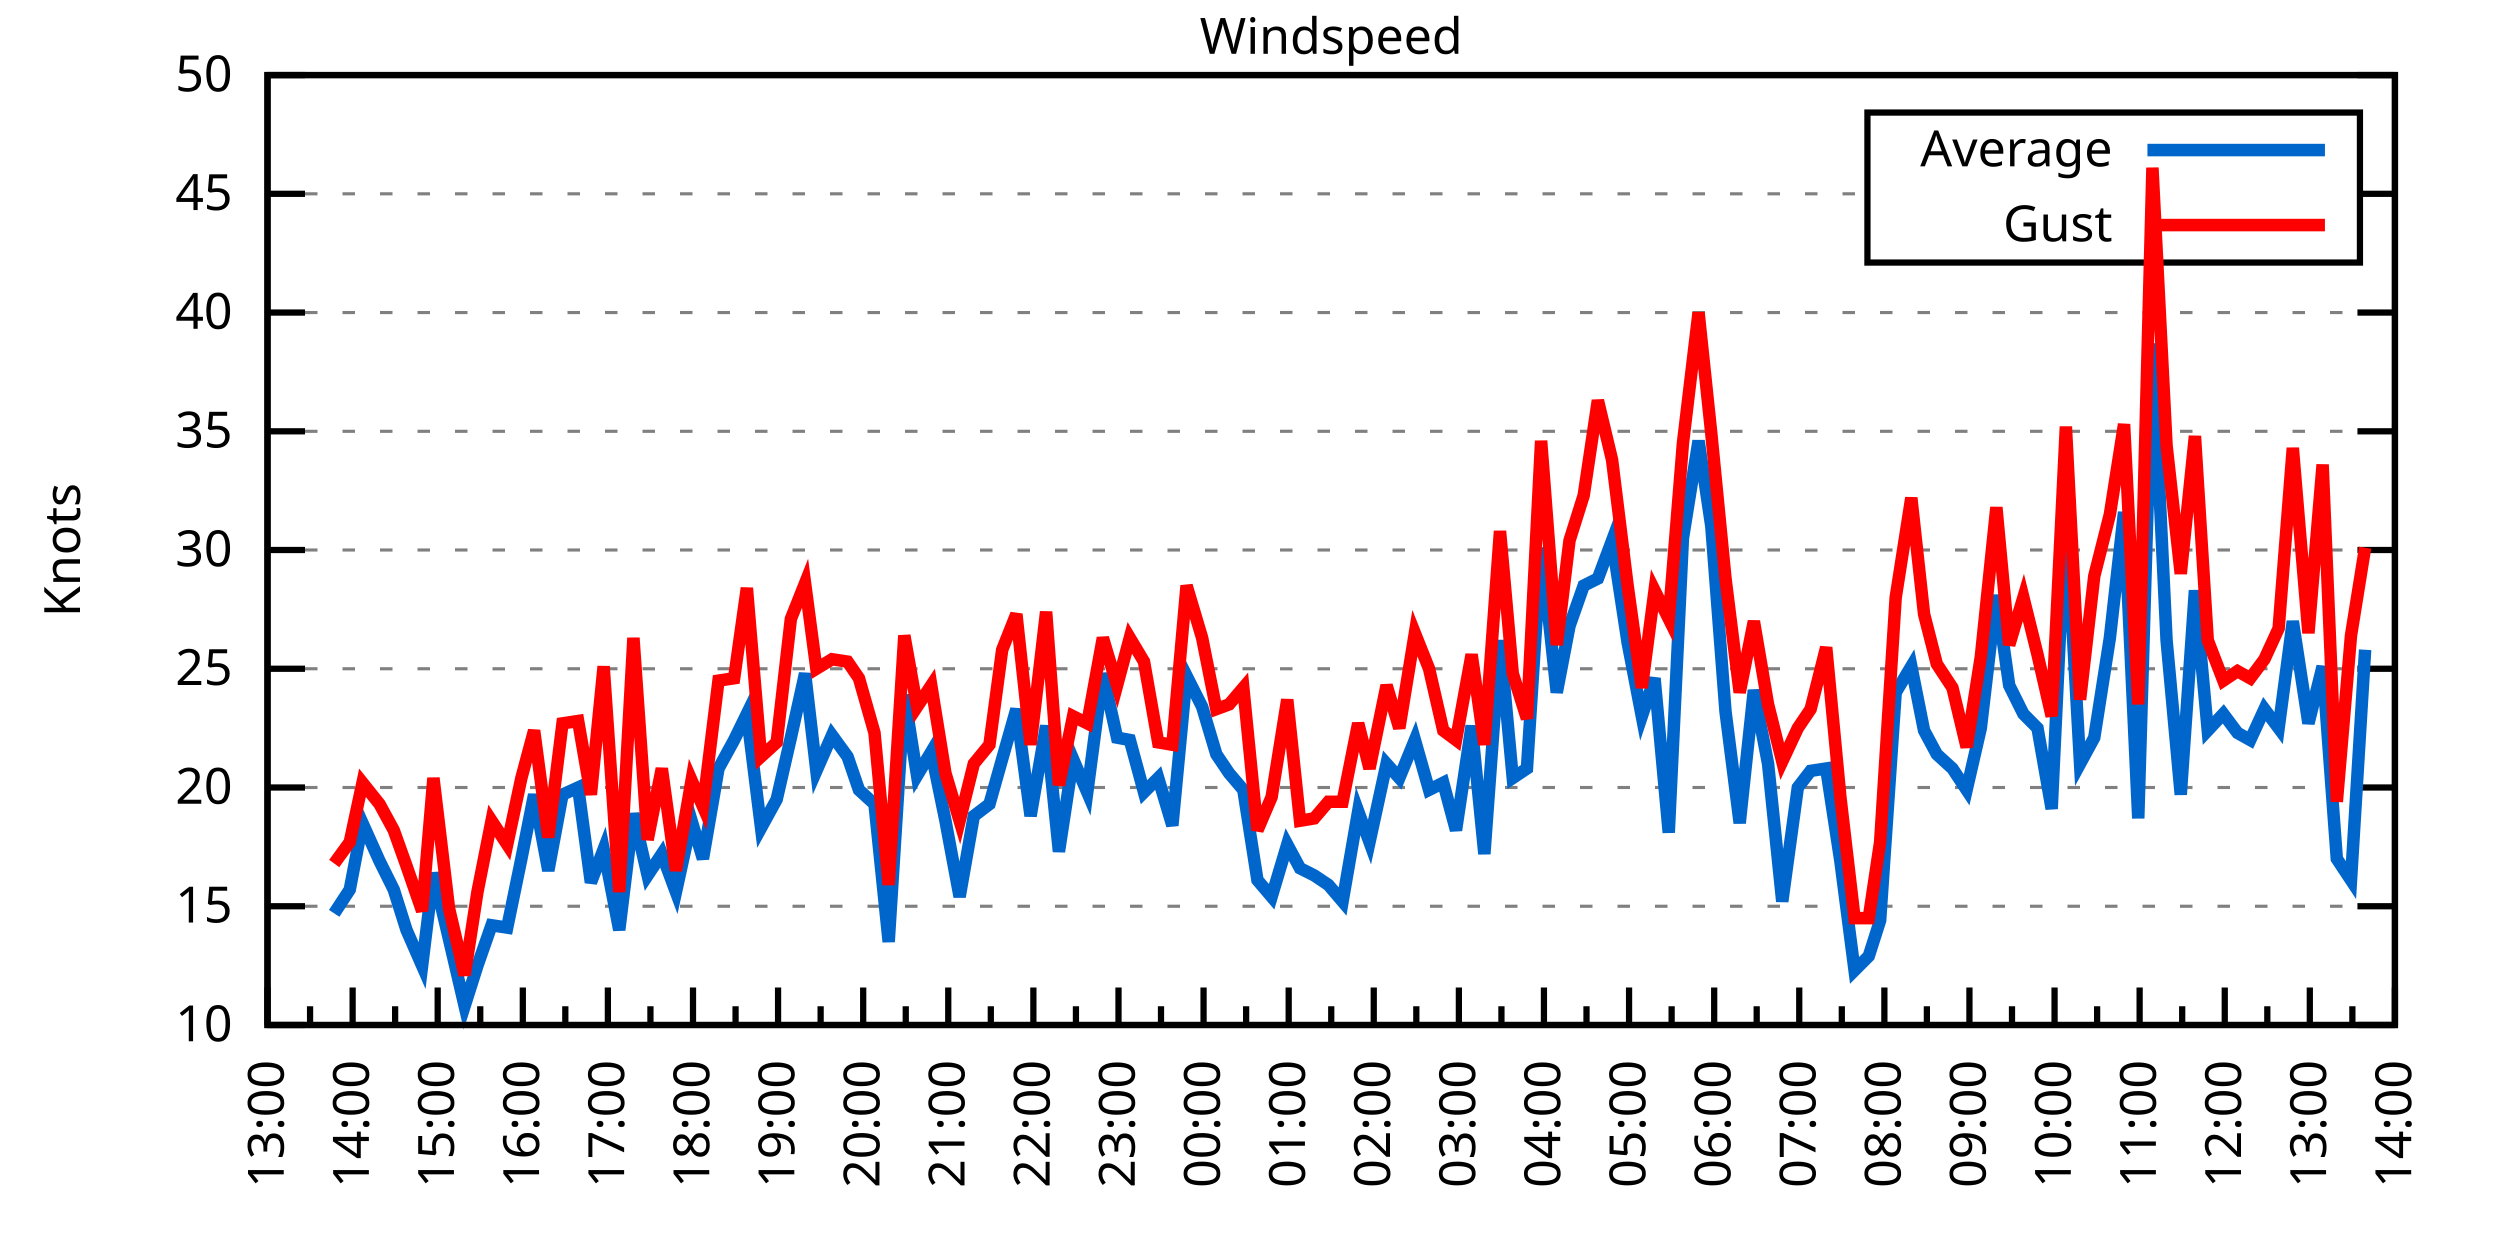
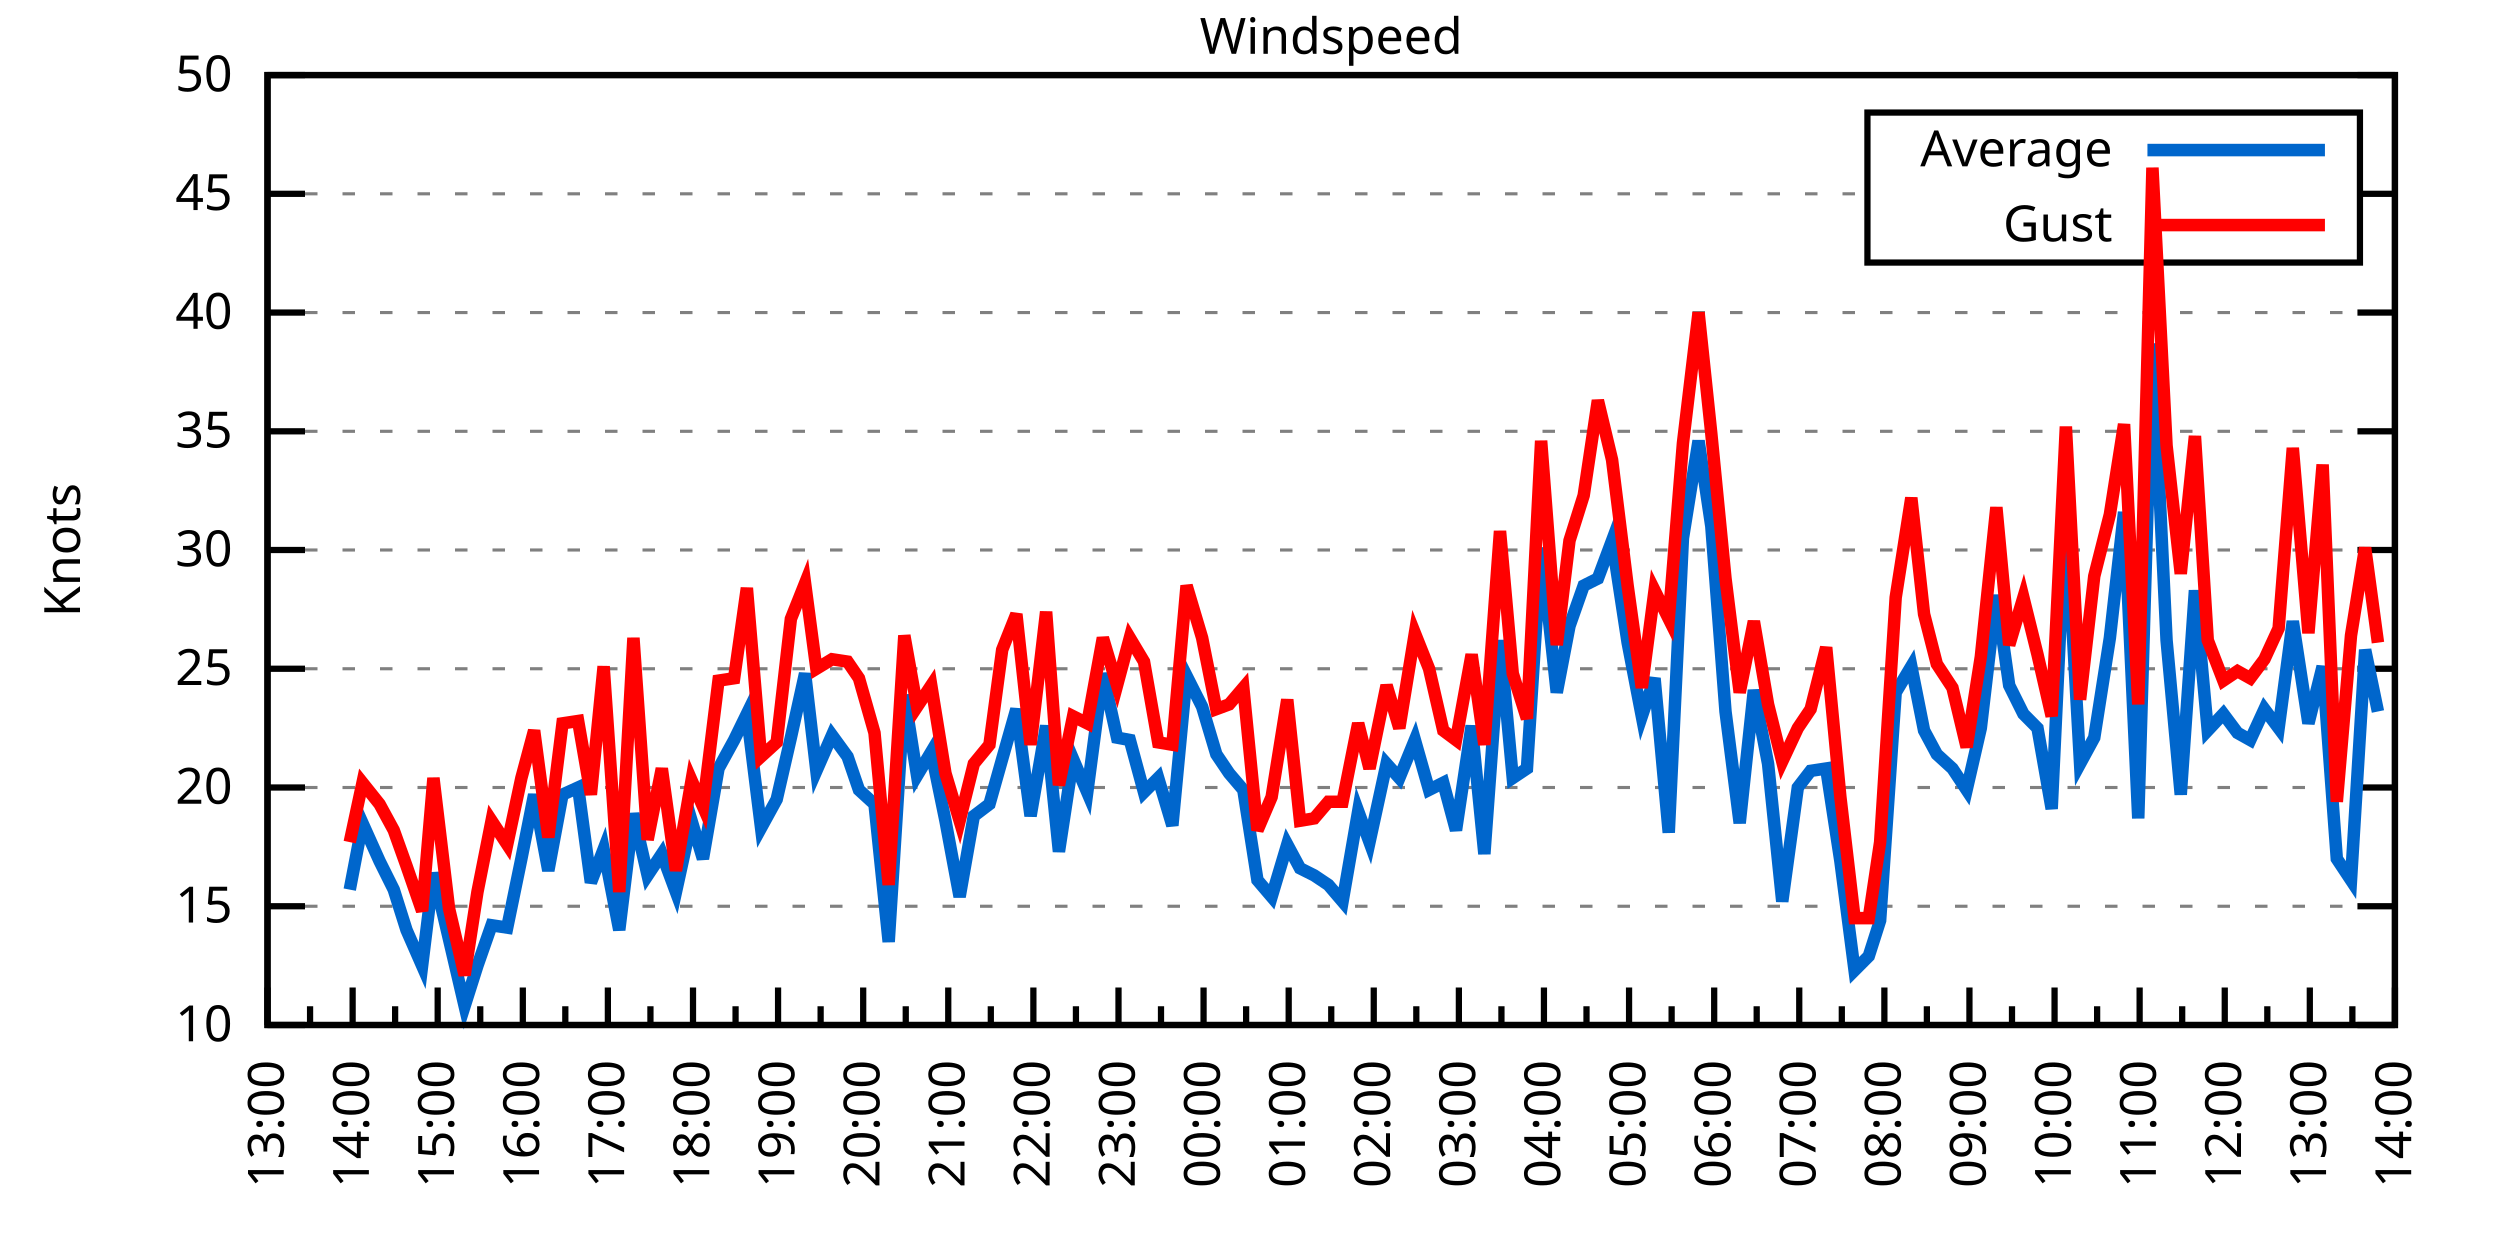
<svg xmlns="http://www.w3.org/2000/svg" xmlns:xlink="http://www.w3.org/1999/xlink" width="400" height="200" viewBox="0 0 400 200">
  <g id="gnuplot_canvas">
    <rect x="0" y="0" width="400" height="200" fill="none" />
    <defs>
      <circle id="gpDot" r="0.5" stroke-width="0.5" stroke="currentColor" />
      <path id="gpPt0" stroke-width="0.333" stroke="currentColor" d="M-1,0 h2 M0,-1 v2" />
      <path id="gpPt1" stroke-width="0.333" stroke="currentColor" d="M-1,-1 L1,1 M1,-1 L-1,1" />
      <path id="gpPt2" stroke-width="0.333" stroke="currentColor" d="M-1,0 L1,0 M0,-1 L0,1 M-1,-1 L1,1 M-1,1 L1,-1" />
      <rect id="gpPt3" stroke-width="0.333" stroke="currentColor" x="-1" y="-1" width="2" height="2" />
      <rect id="gpPt4" stroke-width="0.333" stroke="currentColor" fill="currentColor" x="-1" y="-1" width="2" height="2" />
      <circle id="gpPt5" stroke-width="0.333" stroke="currentColor" cx="0" cy="0" r="1" />
      <use xlink:href="#gpPt5" id="gpPt6" fill="currentColor" stroke="none" />
      <path id="gpPt7" stroke-width="0.333" stroke="currentColor" d="M0,-1.33 L-1.33,0.67 L1.33,0.67 z" />
      <use xlink:href="#gpPt7" id="gpPt8" fill="currentColor" stroke="none" />
      <use xlink:href="#gpPt7" id="gpPt9" stroke="currentColor" transform="rotate(180)" />
      <use xlink:href="#gpPt9" id="gpPt10" fill="currentColor" stroke="none" />
      <use xlink:href="#gpPt3" id="gpPt11" stroke="currentColor" transform="rotate(45)" />
      <use xlink:href="#gpPt11" id="gpPt12" fill="currentColor" stroke="none" />
      <path id="gpPt13" stroke-width="0.333" stroke="currentColor" d="M0,1.330 L1.265,0.411 L0.782,-1.067 L-0.782,-1.076 L-1.265,0.411 z" />
      <use xlink:href="#gpPt13" id="gpPt14" fill="currentColor" stroke="none" />
      <filter id="textbox" filterUnits="objectBoundingBox" x="0" y="0" height="1" width="1">
        <feFlood flood-color="white" flood-opacity="1" result="bgnd" />
        <feComposite in="SourceGraphic" in2="bgnd" operator="atop" />
      </filter>
      <filter id="greybox" filterUnits="objectBoundingBox" x="0" y="0" height="1" width="1">
        <feFlood flood-color="lightgrey" flood-opacity="1" result="grey" />
        <feComposite in="SourceGraphic" in2="grey" operator="atop" />
      </filter>
    </defs>
    <g fill="none" color="white" stroke="currentColor" stroke-width="1.00" stroke-linecap="butt" stroke-linejoin="miter">
</g>
    <g fill="none" color="black" stroke="currentColor" stroke-width="1.00" stroke-linecap="butt" stroke-linejoin="miter">
      <g stroke="none" shape-rendering="crispEdges">
        <polygon fill="rgb(255, 255, 255)" points="42.80,164.00 383.18,164.00 383.18,12.02 42.80,12.02 " />
      </g>
    </g>
    <g fill="none" color="black" stroke="currentColor" stroke-width="1.00" stroke-linecap="butt" stroke-linejoin="miter">
</g>
    <g fill="none" color="black" stroke="black" stroke-width="0.50" stroke-linecap="butt" stroke-linejoin="miter">
</g>
    <g fill="none" color="gray" stroke="currentColor" stroke-width="0.50" stroke-linecap="butt" stroke-linejoin="miter">
      <path stroke="gray" stroke-dasharray="2,4" class="gridline" d="M42.80,164.00 L383.19,164.00  " />
    </g>
    <g fill="none" color="gray" stroke="gray" stroke-width="1.00" stroke-linecap="butt" stroke-linejoin="miter">
</g>
    <g fill="none" color="black" stroke="currentColor" stroke-width="1.00" stroke-linecap="butt" stroke-linejoin="miter">
      <path stroke="black" d="M42.80,164.00 L48.80,164.00 M383.19,164.00 L377.19,164.00  " />
      <g transform="translate(37.20,166.60)" stroke="none" fill="black" font-family="Sans" font-size="8.00" text-anchor="end">
        <text>
          <tspan font-family="Sans"> 10</tspan>
        </text>
      </g>
    </g>
    <g fill="none" color="black" stroke="currentColor" stroke-width="1.00" stroke-linecap="butt" stroke-linejoin="miter">
</g>
    <g fill="none" color="black" stroke="black" stroke-width="0.50" stroke-linecap="butt" stroke-linejoin="miter">
</g>
    <g fill="none" color="gray" stroke="currentColor" stroke-width="0.50" stroke-linecap="butt" stroke-linejoin="miter">
      <path stroke="gray" stroke-dasharray="2,4" class="gridline" d="M42.80,145.00 L383.19,145.00  " />
    </g>
    <g fill="none" color="gray" stroke="gray" stroke-width="1.00" stroke-linecap="butt" stroke-linejoin="miter">
</g>
    <g fill="none" color="black" stroke="currentColor" stroke-width="1.00" stroke-linecap="butt" stroke-linejoin="miter">
      <path stroke="black" d="M42.80,145.00 L48.80,145.00 M383.19,145.00 L377.19,145.00  " />
      <g transform="translate(37.20,147.60)" stroke="none" fill="black" font-family="Sans" font-size="8.00" text-anchor="end">
        <text>
          <tspan font-family="Sans"> 15</tspan>
        </text>
      </g>
    </g>
    <g fill="none" color="black" stroke="currentColor" stroke-width="1.00" stroke-linecap="butt" stroke-linejoin="miter">
</g>
    <g fill="none" color="black" stroke="black" stroke-width="0.50" stroke-linecap="butt" stroke-linejoin="miter">
</g>
    <g fill="none" color="gray" stroke="currentColor" stroke-width="0.50" stroke-linecap="butt" stroke-linejoin="miter">
      <path stroke="gray" stroke-dasharray="2,4" class="gridline" d="M42.80,126.00 L383.19,126.00  " />
    </g>
    <g fill="none" color="gray" stroke="gray" stroke-width="1.00" stroke-linecap="butt" stroke-linejoin="miter">
</g>
    <g fill="none" color="black" stroke="currentColor" stroke-width="1.00" stroke-linecap="butt" stroke-linejoin="miter">
      <path stroke="black" d="M42.80,126.00 L48.80,126.00 M383.19,126.00 L377.19,126.00  " />
      <g transform="translate(37.20,128.60)" stroke="none" fill="black" font-family="Sans" font-size="8.00" text-anchor="end">
        <text>
          <tspan font-family="Sans"> 20</tspan>
        </text>
      </g>
    </g>
    <g fill="none" color="black" stroke="currentColor" stroke-width="1.00" stroke-linecap="butt" stroke-linejoin="miter">
</g>
    <g fill="none" color="black" stroke="black" stroke-width="0.50" stroke-linecap="butt" stroke-linejoin="miter">
</g>
    <g fill="none" color="gray" stroke="currentColor" stroke-width="0.50" stroke-linecap="butt" stroke-linejoin="miter">
      <path stroke="gray" stroke-dasharray="2,4" class="gridline" d="M42.80,107.00 L383.19,107.00  " />
    </g>
    <g fill="none" color="gray" stroke="gray" stroke-width="1.00" stroke-linecap="butt" stroke-linejoin="miter">
</g>
    <g fill="none" color="black" stroke="currentColor" stroke-width="1.00" stroke-linecap="butt" stroke-linejoin="miter">
      <path stroke="black" d="M42.80,107.00 L48.80,107.00 M383.19,107.00 L377.19,107.00  " />
      <g transform="translate(37.20,109.60)" stroke="none" fill="black" font-family="Sans" font-size="8.00" text-anchor="end">
        <text>
          <tspan font-family="Sans"> 25</tspan>
        </text>
      </g>
    </g>
    <g fill="none" color="black" stroke="currentColor" stroke-width="1.00" stroke-linecap="butt" stroke-linejoin="miter">
</g>
    <g fill="none" color="black" stroke="black" stroke-width="0.50" stroke-linecap="butt" stroke-linejoin="miter">
</g>
    <g fill="none" color="gray" stroke="currentColor" stroke-width="0.50" stroke-linecap="butt" stroke-linejoin="miter">
      <path stroke="gray" stroke-dasharray="2,4" class="gridline" d="M42.80,88.00 L383.19,88.00  " />
    </g>
    <g fill="none" color="gray" stroke="gray" stroke-width="1.00" stroke-linecap="butt" stroke-linejoin="miter">
</g>
    <g fill="none" color="black" stroke="currentColor" stroke-width="1.00" stroke-linecap="butt" stroke-linejoin="miter">
      <path stroke="black" d="M42.80,88.00 L48.80,88.00 M383.19,88.00 L377.19,88.00  " />
      <g transform="translate(37.20,90.60)" stroke="none" fill="black" font-family="Sans" font-size="8.00" text-anchor="end">
        <text>
          <tspan font-family="Sans"> 30</tspan>
        </text>
      </g>
    </g>
    <g fill="none" color="black" stroke="currentColor" stroke-width="1.00" stroke-linecap="butt" stroke-linejoin="miter">
</g>
    <g fill="none" color="black" stroke="black" stroke-width="0.50" stroke-linecap="butt" stroke-linejoin="miter">
</g>
    <g fill="none" color="gray" stroke="currentColor" stroke-width="0.50" stroke-linecap="butt" stroke-linejoin="miter">
      <path stroke="gray" stroke-dasharray="2,4" class="gridline" d="M42.80,69.01 L383.19,69.01  " />
    </g>
    <g fill="none" color="gray" stroke="gray" stroke-width="1.00" stroke-linecap="butt" stroke-linejoin="miter">
</g>
    <g fill="none" color="black" stroke="currentColor" stroke-width="1.00" stroke-linecap="butt" stroke-linejoin="miter">
      <path stroke="black" d="M42.80,69.01 L48.80,69.01 M383.19,69.01 L377.19,69.01  " />
      <g transform="translate(37.20,71.61)" stroke="none" fill="black" font-family="Sans" font-size="8.00" text-anchor="end">
        <text>
          <tspan font-family="Sans"> 35</tspan>
        </text>
      </g>
    </g>
    <g fill="none" color="black" stroke="currentColor" stroke-width="1.00" stroke-linecap="butt" stroke-linejoin="miter">
</g>
    <g fill="none" color="black" stroke="black" stroke-width="0.50" stroke-linecap="butt" stroke-linejoin="miter">
</g>
    <g fill="none" color="gray" stroke="currentColor" stroke-width="0.50" stroke-linecap="butt" stroke-linejoin="miter">
      <path stroke="gray" stroke-dasharray="2,4" class="gridline" d="M42.80,50.01 L383.19,50.01  " />
    </g>
    <g fill="none" color="gray" stroke="gray" stroke-width="1.00" stroke-linecap="butt" stroke-linejoin="miter">
</g>
    <g fill="none" color="black" stroke="currentColor" stroke-width="1.00" stroke-linecap="butt" stroke-linejoin="miter">
      <path stroke="black" d="M42.80,50.01 L48.80,50.01 M383.19,50.01 L377.19,50.01  " />
      <g transform="translate(37.20,52.61)" stroke="none" fill="black" font-family="Sans" font-size="8.00" text-anchor="end">
        <text>
          <tspan font-family="Sans"> 40</tspan>
        </text>
      </g>
    </g>
    <g fill="none" color="black" stroke="currentColor" stroke-width="1.00" stroke-linecap="butt" stroke-linejoin="miter">
</g>
    <g fill="none" color="black" stroke="black" stroke-width="0.50" stroke-linecap="butt" stroke-linejoin="miter">
</g>
    <g fill="none" color="gray" stroke="currentColor" stroke-width="0.50" stroke-linecap="butt" stroke-linejoin="miter">
      <path stroke="gray" stroke-dasharray="2,4" class="gridline" d="M42.80,31.01 L298.79,31.01 M377.59,31.01 L383.19,31.01  " />
    </g>
    <g fill="none" color="gray" stroke="gray" stroke-width="1.00" stroke-linecap="butt" stroke-linejoin="miter">
</g>
    <g fill="none" color="black" stroke="currentColor" stroke-width="1.00" stroke-linecap="butt" stroke-linejoin="miter">
      <path stroke="black" d="M42.80,31.01 L48.80,31.01 M383.19,31.01 L377.19,31.01  " />
      <g transform="translate(37.20,33.61)" stroke="none" fill="black" font-family="Sans" font-size="8.00" text-anchor="end">
        <text>
          <tspan font-family="Sans"> 45</tspan>
        </text>
      </g>
    </g>
    <g fill="none" color="black" stroke="currentColor" stroke-width="1.00" stroke-linecap="butt" stroke-linejoin="miter">
</g>
    <g fill="none" color="black" stroke="black" stroke-width="0.50" stroke-linecap="butt" stroke-linejoin="miter">
</g>
    <g fill="none" color="gray" stroke="currentColor" stroke-width="0.50" stroke-linecap="butt" stroke-linejoin="miter">
      <path stroke="gray" stroke-dasharray="2,4" class="gridline" d="M42.80,12.01 L383.19,12.01  " />
    </g>
    <g fill="none" color="gray" stroke="gray" stroke-width="1.00" stroke-linecap="butt" stroke-linejoin="miter">
</g>
    <g fill="none" color="black" stroke="currentColor" stroke-width="1.00" stroke-linecap="butt" stroke-linejoin="miter">
      <path stroke="black" d="M42.80,12.01 L48.80,12.01 M383.19,12.01 L377.19,12.01  " />
      <g transform="translate(37.20,14.61)" stroke="none" fill="black" font-family="Sans" font-size="8.00" text-anchor="end">
        <text>
          <tspan font-family="Sans"> 50</tspan>
        </text>
      </g>
    </g>
    <g fill="none" color="black" stroke="currentColor" stroke-width="1.00" stroke-linecap="butt" stroke-linejoin="miter">
      <path stroke="black" d="M42.80,164.00 L42.80,158.00  " />
      <g transform="translate(45.40,169.60) rotate(270)" stroke="none" fill="black" font-family="Sans" font-size="8.00" text-anchor="end">
        <text>
          <tspan font-family="Sans">13:00</tspan>
        </text>
      </g>
    </g>
    <g fill="none" color="black" stroke="currentColor" stroke-width="1.00" stroke-linecap="butt" stroke-linejoin="miter">
      <path stroke="black" d="M49.61,164.00 L49.61,161.00 M56.42,164.00 L56.42,158.00  " />
      <g transform="translate(59.02,169.60) rotate(270)" stroke="none" fill="black" font-family="Sans" font-size="8.00" text-anchor="end">
        <text>
          <tspan font-family="Sans">14:00</tspan>
        </text>
      </g>
    </g>
    <g fill="none" color="black" stroke="currentColor" stroke-width="1.00" stroke-linecap="butt" stroke-linejoin="miter">
      <path stroke="black" d="M63.22,164.00 L63.22,161.00 M70.03,164.00 L70.03,158.00  " />
      <g transform="translate(72.63,169.60) rotate(270)" stroke="none" fill="black" font-family="Sans" font-size="8.00" text-anchor="end">
        <text>
          <tspan font-family="Sans">15:00</tspan>
        </text>
      </g>
    </g>
    <g fill="none" color="black" stroke="currentColor" stroke-width="1.00" stroke-linecap="butt" stroke-linejoin="miter">
      <path stroke="black" d="M76.84,164.00 L76.84,161.00 M83.65,164.00 L83.65,158.00  " />
      <g transform="translate(86.25,169.60) rotate(270)" stroke="none" fill="black" font-family="Sans" font-size="8.00" text-anchor="end">
        <text>
          <tspan font-family="Sans">16:00</tspan>
        </text>
      </g>
    </g>
    <g fill="none" color="black" stroke="currentColor" stroke-width="1.00" stroke-linecap="butt" stroke-linejoin="miter">
      <path stroke="black" d="M90.45,164.00 L90.45,161.00 M97.26,164.00 L97.26,158.00  " />
      <g transform="translate(99.86,169.60) rotate(270)" stroke="none" fill="black" font-family="Sans" font-size="8.00" text-anchor="end">
        <text>
          <tspan font-family="Sans">17:00</tspan>
        </text>
      </g>
    </g>
    <g fill="none" color="black" stroke="currentColor" stroke-width="1.00" stroke-linecap="butt" stroke-linejoin="miter">
      <path stroke="black" d="M104.07,164.00 L104.07,161.00 M110.88,164.00 L110.88,158.00  " />
      <g transform="translate(113.48,169.60) rotate(270)" stroke="none" fill="black" font-family="Sans" font-size="8.00" text-anchor="end">
        <text>
          <tspan font-family="Sans">18:00</tspan>
        </text>
      </g>
    </g>
    <g fill="none" color="black" stroke="currentColor" stroke-width="1.00" stroke-linecap="butt" stroke-linejoin="miter">
      <path stroke="black" d="M117.69,164.00 L117.69,161.00 M124.49,164.00 L124.49,158.00  " />
      <g transform="translate(127.09,169.60) rotate(270)" stroke="none" fill="black" font-family="Sans" font-size="8.00" text-anchor="end">
        <text>
          <tspan font-family="Sans">19:00</tspan>
        </text>
      </g>
    </g>
    <g fill="none" color="black" stroke="currentColor" stroke-width="1.00" stroke-linecap="butt" stroke-linejoin="miter">
      <path stroke="black" d="M131.30,164.00 L131.30,161.00 M138.11,164.00 L138.11,158.00  " />
      <g transform="translate(140.71,169.60) rotate(270)" stroke="none" fill="black" font-family="Sans" font-size="8.00" text-anchor="end">
        <text>
          <tspan font-family="Sans">20:00</tspan>
        </text>
      </g>
    </g>
    <g fill="none" color="black" stroke="currentColor" stroke-width="1.00" stroke-linecap="butt" stroke-linejoin="miter">
      <path stroke="black" d="M144.92,164.00 L144.92,161.00 M151.72,164.00 L151.72,158.00  " />
      <g transform="translate(154.32,169.60) rotate(270)" stroke="none" fill="black" font-family="Sans" font-size="8.00" text-anchor="end">
        <text>
          <tspan font-family="Sans">21:00</tspan>
        </text>
      </g>
    </g>
    <g fill="none" color="black" stroke="currentColor" stroke-width="1.00" stroke-linecap="butt" stroke-linejoin="miter">
      <path stroke="black" d="M158.53,164.00 L158.53,161.00 M165.34,164.00 L165.34,158.00  " />
      <g transform="translate(167.94,169.60) rotate(270)" stroke="none" fill="black" font-family="Sans" font-size="8.00" text-anchor="end">
        <text>
          <tspan font-family="Sans">22:00</tspan>
        </text>
      </g>
    </g>
    <g fill="none" color="black" stroke="currentColor" stroke-width="1.00" stroke-linecap="butt" stroke-linejoin="miter">
      <path stroke="black" d="M172.15,164.00 L172.15,161.00 M178.96,164.00 L178.96,158.00  " />
      <g transform="translate(181.56,169.60) rotate(270)" stroke="none" fill="black" font-family="Sans" font-size="8.00" text-anchor="end">
        <text>
          <tspan font-family="Sans">23:00</tspan>
        </text>
      </g>
    </g>
    <g fill="none" color="black" stroke="currentColor" stroke-width="1.00" stroke-linecap="butt" stroke-linejoin="miter">
      <path stroke="black" d="M185.76,164.00 L185.76,161.00 M192.57,164.00 L192.57,158.00  " />
      <g transform="translate(195.17,169.60) rotate(270)" stroke="none" fill="black" font-family="Sans" font-size="8.00" text-anchor="end">
        <text>
          <tspan font-family="Sans">00:00</tspan>
        </text>
      </g>
    </g>
    <g fill="none" color="black" stroke="currentColor" stroke-width="1.00" stroke-linecap="butt" stroke-linejoin="miter">
      <path stroke="black" d="M199.38,164.00 L199.38,161.00 M206.19,164.00 L206.19,158.00  " />
      <g transform="translate(208.79,169.60) rotate(270)" stroke="none" fill="black" font-family="Sans" font-size="8.00" text-anchor="end">
        <text>
          <tspan font-family="Sans">01:00</tspan>
        </text>
      </g>
    </g>
    <g fill="none" color="black" stroke="currentColor" stroke-width="1.00" stroke-linecap="butt" stroke-linejoin="miter">
      <path stroke="black" d="M213.00,164.00 L213.00,161.00 M219.80,164.00 L219.80,158.00  " />
      <g transform="translate(222.40,169.60) rotate(270)" stroke="none" fill="black" font-family="Sans" font-size="8.00" text-anchor="end">
        <text>
          <tspan font-family="Sans">02:00</tspan>
        </text>
      </g>
    </g>
    <g fill="none" color="black" stroke="currentColor" stroke-width="1.00" stroke-linecap="butt" stroke-linejoin="miter">
      <path stroke="black" d="M226.61,164.00 L226.61,161.00 M233.42,164.00 L233.42,158.00  " />
      <g transform="translate(236.02,169.60) rotate(270)" stroke="none" fill="black" font-family="Sans" font-size="8.00" text-anchor="end">
        <text>
          <tspan font-family="Sans">03:00</tspan>
        </text>
      </g>
    </g>
    <g fill="none" color="black" stroke="currentColor" stroke-width="1.00" stroke-linecap="butt" stroke-linejoin="miter">
      <path stroke="black" d="M240.23,164.00 L240.23,161.00 M247.03,164.00 L247.03,158.00  " />
      <g transform="translate(249.63,169.60) rotate(270)" stroke="none" fill="black" font-family="Sans" font-size="8.00" text-anchor="end">
        <text>
          <tspan font-family="Sans">04:00</tspan>
        </text>
      </g>
    </g>
    <g fill="none" color="black" stroke="currentColor" stroke-width="1.00" stroke-linecap="butt" stroke-linejoin="miter">
      <path stroke="black" d="M253.84,164.00 L253.84,161.00 M260.65,164.00 L260.65,158.00  " />
      <g transform="translate(263.25,169.60) rotate(270)" stroke="none" fill="black" font-family="Sans" font-size="8.00" text-anchor="end">
        <text>
          <tspan font-family="Sans">05:00</tspan>
        </text>
      </g>
    </g>
    <g fill="none" color="black" stroke="currentColor" stroke-width="1.00" stroke-linecap="butt" stroke-linejoin="miter">
      <path stroke="black" d="M267.46,164.00 L267.46,161.00 M274.27,164.00 L274.27,158.00  " />
      <g transform="translate(276.87,169.60) rotate(270)" stroke="none" fill="black" font-family="Sans" font-size="8.00" text-anchor="end">
        <text>
          <tspan font-family="Sans">06:00</tspan>
        </text>
      </g>
    </g>
    <g fill="none" color="black" stroke="currentColor" stroke-width="1.00" stroke-linecap="butt" stroke-linejoin="miter">
      <path stroke="black" d="M281.07,164.00 L281.07,161.00 M287.88,164.00 L287.88,158.00  " />
      <g transform="translate(290.48,169.60) rotate(270)" stroke="none" fill="black" font-family="Sans" font-size="8.00" text-anchor="end">
        <text>
          <tspan font-family="Sans">07:00</tspan>
        </text>
      </g>
    </g>
    <g fill="none" color="black" stroke="currentColor" stroke-width="1.00" stroke-linecap="butt" stroke-linejoin="miter">
      <path stroke="black" d="M294.69,164.00 L294.69,161.00 M301.50,164.00 L301.50,158.00  " />
      <g transform="translate(304.10,169.60) rotate(270)" stroke="none" fill="black" font-family="Sans" font-size="8.00" text-anchor="end">
        <text>
          <tspan font-family="Sans">08:00</tspan>
        </text>
      </g>
    </g>
    <g fill="none" color="black" stroke="currentColor" stroke-width="1.00" stroke-linecap="butt" stroke-linejoin="miter">
      <path stroke="black" d="M308.30,164.00 L308.30,161.00 M315.11,164.00 L315.11,158.00  " />
      <g transform="translate(317.71,169.60) rotate(270)" stroke="none" fill="black" font-family="Sans" font-size="8.00" text-anchor="end">
        <text>
          <tspan font-family="Sans">09:00</tspan>
        </text>
      </g>
    </g>
    <g fill="none" color="black" stroke="currentColor" stroke-width="1.00" stroke-linecap="butt" stroke-linejoin="miter">
      <path stroke="black" d="M321.92,164.00 L321.92,161.00 M328.73,164.00 L328.73,158.00  " />
      <g transform="translate(331.33,169.60) rotate(270)" stroke="none" fill="black" font-family="Sans" font-size="8.00" text-anchor="end">
        <text>
          <tspan font-family="Sans">10:00</tspan>
        </text>
      </g>
    </g>
    <g fill="none" color="black" stroke="currentColor" stroke-width="1.00" stroke-linecap="butt" stroke-linejoin="miter">
      <path stroke="black" d="M335.54,164.00 L335.54,161.00 M342.34,164.00 L342.34,158.00  " />
      <g transform="translate(344.94,169.60) rotate(270)" stroke="none" fill="black" font-family="Sans" font-size="8.00" text-anchor="end">
        <text>
          <tspan font-family="Sans">11:00</tspan>
        </text>
      </g>
    </g>
    <g fill="none" color="black" stroke="currentColor" stroke-width="1.00" stroke-linecap="butt" stroke-linejoin="miter">
      <path stroke="black" d="M349.15,164.00 L349.15,161.00 M355.96,164.00 L355.96,158.00  " />
      <g transform="translate(358.56,169.60) rotate(270)" stroke="none" fill="black" font-family="Sans" font-size="8.00" text-anchor="end">
        <text>
          <tspan font-family="Sans">12:00</tspan>
        </text>
      </g>
    </g>
    <g fill="none" color="black" stroke="currentColor" stroke-width="1.00" stroke-linecap="butt" stroke-linejoin="miter">
      <path stroke="black" d="M362.77,164.00 L362.77,161.00 M369.57,164.00 L369.57,158.00  " />
      <g transform="translate(372.17,169.60) rotate(270)" stroke="none" fill="black" font-family="Sans" font-size="8.00" text-anchor="end">
        <text>
          <tspan font-family="Sans">13:00</tspan>
        </text>
      </g>
    </g>
    <g fill="none" color="black" stroke="currentColor" stroke-width="1.00" stroke-linecap="butt" stroke-linejoin="miter">
      <path stroke="black" d="M376.38,164.00 L376.38,161.00 M383.19,164.00 L383.19,158.00  " />
      <g transform="translate(385.79,169.60) rotate(270)" stroke="none" fill="black" font-family="Sans" font-size="8.00" text-anchor="end">
        <text>
          <tspan font-family="Sans">14:00</tspan>
        </text>
      </g>
    </g>
    <g fill="none" color="black" stroke="currentColor" stroke-width="1.00" stroke-linecap="butt" stroke-linejoin="miter">
</g>
    <g fill="none" color="black" stroke="currentColor" stroke-width="1.00" stroke-linecap="butt" stroke-linejoin="miter">
      <path stroke="black" d="M42.80,12.01 L42.80,164.00 L383.19,164.00 L383.19,12.01 L42.80,12.01 Z  " />
    </g>
    <g fill="none" color="black" stroke="currentColor" stroke-width="1.00" stroke-linecap="butt" stroke-linejoin="miter">
      <g transform="translate(12.80,88.01) rotate(270)" stroke="none" fill="black" font-family="Sans" font-size="8.00" text-anchor="middle">
        <text>
          <tspan font-family="Sans">Knots</tspan>
        </text>
      </g>
    </g>
    <g fill="none" color="black" stroke="currentColor" stroke-width="1.00" stroke-linecap="butt" stroke-linejoin="miter">
</g>
    <g fill="none" color="black" stroke="currentColor" stroke-width="1.00" stroke-linecap="butt" stroke-linejoin="miter">
      <path stroke="black" d="M298.79,42.01 L298.79,18.01 L377.59,18.01 L377.59,42.01 L298.79,42.01 Z  " />
    </g>
    <g id="Windspeed_plot_1">
      <g fill="none" color="white" stroke="black" stroke-width="2.00" stroke-linecap="butt" stroke-linejoin="miter">
</g>
      <g fill="none" color="black" stroke="currentColor" stroke-width="2.00" stroke-linecap="butt" stroke-linejoin="miter">
        <g transform="translate(337.99,26.61)" stroke="none" fill="black" font-family="Sans" font-size="8.00" text-anchor="end">
          <text>
            <tspan font-family="Sans">Average</tspan>
          </text>
        </g>
      </g>
      <g fill="none" color="black" stroke="currentColor" stroke-width="2.00" stroke-linecap="butt" stroke-linejoin="miter">
-         <path stroke="rgb(  0, 102, 204)" d="M343.59,24.01 L371.99,24.01 M53.47,146.14 L55.96,142.34 L58.00,131.70 L60.73,137.78 L63.00,142.34 L65.04,148.80   L67.54,154.50 L69.35,139.68 L71.85,150.32 L74.34,160.96 L76.39,154.50 L78.65,148.04 L81.15,148.42 L83.42,137.40   L85.46,127.14 L87.73,139.30 L90.00,127.14 L92.50,126.00 L94.54,141.20 L96.58,135.88 L99.08,148.80 L101.35,130.18   L103.62,140.06 L105.89,136.64 L108.15,142.72 L110.65,131.32 L112.47,137.40 L114.96,122.96 L117.46,118.40 L119.50,114.22   L121.77,132.46 L124.27,127.90 L126.54,118.02 L128.81,107.76 L130.62,123.34 L133.12,117.64 L135.61,121.06 L137.43,126.38   L139.92,128.66 L142.19,150.70 L144.69,111.18 L146.73,124.10 L149.00,120.30 L151.27,131.32 L153.54,143.48 L155.81,130.56   L158.31,128.66 L160.35,121.44 L162.62,113.46 L164.89,130.56 L167.38,116.12 L169.43,136.26 L171.69,121.44 L173.96,126.76   L176.46,107.76 L178.73,118.02 L180.77,118.40 L183.04,126.76 L185.31,124.48 L187.58,132.08 L189.85,108.14 L192.34,113.08   L194.61,120.68 L196.66,123.72 L198.93,126.38 L201.19,140.82 L203.46,143.48 L205.96,135.12 L208.00,138.92 L210.27,140.06   L212.54,141.58 L214.81,144.24 L217.31,129.80 L219.12,134.74 L221.85,122.20 L223.89,124.48 L226.38,118.40 L228.65,126.38   L230.92,125.24 L232.96,132.84 L235.46,116.12 L237.50,136.64 L240.00,102.44 L242.04,124.48 L244.31,122.96 L246.58,87.63   L249.08,110.80 L251.12,100.16 L253.39,93.70 L255.66,92.56 L257.93,86.49 L260.42,102.82 L262.69,114.60 L264.73,108.52   L267.00,133.22 L269.27,86.11 L271.77,70.53 L273.81,84.21 L276.08,113.84 L278.35,131.70 L280.62,110.42 L282.89,122.20   L285.16,144.24 L287.65,126.00 L289.70,123.34 L292.19,122.96 L294.46,137.78 L296.73,155.26 L299.00,152.98 L300.82,147.28   L303.31,110.80 L305.81,106.62 L307.85,116.88 L309.89,120.68 L312.39,122.96 L314.66,126.38 L316.93,116.50 L319.42,95.22   L321.47,109.66 L323.74,114.22 L326.00,116.50 L328.27,129.42 L330.54,81.55 L332.81,122.20 L335.08,118.02 L337.58,102.06   L339.85,81.93 L342.12,130.94 L344.39,54.95 L346.65,102.44 L348.92,127.14 L351.19,94.46 L353.24,116.88 L355.73,114.22   L358.00,117.26 L360.04,118.40 L362.31,113.46 L364.58,116.50 L366.85,99.40 L369.35,115.74 L371.62,106.62 L373.89,137.40   L376.16,140.82 L378.42,103.96  " />
+         <path stroke="rgb(  0, 102, 204)" d="M343.59,24.01 L371.99,24.01 M55.96,142.34 L58.00,131.70 L60.73,137.78 L63.00,142.34 L65.04,148.80 L67.54,154.50   L69.35,139.68 L71.85,150.32 L74.34,160.96 L76.39,154.50 L78.65,148.04 L81.15,148.42 L83.42,137.40 L85.46,127.14   L87.73,139.30 L90.00,127.14 L92.50,126.00 L94.54,141.20 L96.58,135.88 L99.08,148.80 L101.35,130.18 L103.62,140.06   L105.89,136.64 L108.15,142.72 L110.65,131.32 L112.47,137.40 L114.96,122.96 L117.46,118.40 L119.50,114.22 L121.77,132.46   L124.27,127.90 L126.54,118.02 L128.81,107.76 L130.62,123.34 L133.12,117.64 L135.61,121.06 L137.43,126.38 L139.92,128.66   L142.19,150.70 L144.69,111.18 L146.73,124.10 L149.00,120.30 L151.27,131.32 L153.54,143.48 L155.81,130.56 L158.31,128.66   L160.35,121.44 L162.62,113.46 L164.89,130.56 L167.38,116.12 L169.43,136.26 L171.69,121.44 L173.96,126.76 L176.46,107.76   L178.73,118.02 L180.77,118.40 L183.04,126.76 L185.31,124.48 L187.58,132.08 L189.85,108.14 L192.34,113.08 L194.61,120.68   L196.66,123.72 L198.93,126.38 L201.19,140.82 L203.46,143.48 L205.96,135.12 L208.00,138.92 L210.27,140.06 L212.54,141.58   L214.81,144.24 L217.31,129.80 L219.12,134.74 L221.85,122.20 L223.89,124.48 L226.38,118.40 L228.65,126.38 L230.92,125.24   L232.96,132.84 L235.46,116.12 L237.50,136.64 L240.00,102.44 L242.04,124.48 L244.31,122.96 L246.58,87.63 L249.08,110.80   L251.12,100.16 L253.39,93.70 L255.66,92.56 L257.93,86.49 L260.42,102.82 L262.69,114.60 L264.73,108.52 L267.00,133.22   L269.27,86.11 L271.77,70.53 L273.81,84.21 L276.08,113.84 L278.35,131.70 L280.62,110.42 L282.89,122.20 L285.16,144.24   L287.65,126.00 L289.70,123.34 L292.19,122.96 L294.46,137.78 L296.73,155.26 L299.00,152.98 L300.82,147.28 L303.31,110.80   L305.81,106.62 L307.85,116.88 L309.89,120.68 L312.39,122.96 L314.66,126.38 L316.93,116.50 L319.42,95.22 L321.47,109.66   L323.74,114.22 L326.00,116.50 L328.27,129.42 L330.54,81.55 L332.81,122.20 L335.08,118.02 L337.58,102.06 L339.85,81.93   L342.12,130.94 L344.39,54.95 L346.65,102.44 L348.92,127.14 L351.19,94.46 L353.24,116.88 L355.73,114.22 L358.00,117.26   L360.04,118.40 L362.31,113.46 L364.58,116.50 L366.85,99.40 L369.35,115.74 L371.62,106.62 L373.89,137.40 L376.16,140.82   L378.42,103.96 L380.47,113.84  " />
      </g>
    </g>
    <g id="Windspeed_plot_2">
      <g fill="none" color="black" stroke="currentColor" stroke-width="2.00" stroke-linecap="butt" stroke-linejoin="miter">
        <g transform="translate(337.99,38.61)" stroke="none" fill="black" font-family="Sans" font-size="8.00" text-anchor="end">
          <text>
            <tspan font-family="Sans">Gust</tspan>
          </text>
        </g>
      </g>
      <g fill="none" color="black" stroke="currentColor" stroke-width="2.00" stroke-linecap="butt" stroke-linejoin="miter">
-         <path stroke="rgb(255,   0,   0)" d="M343.59,36.01 L371.99,36.01 M53.47,138.16 L55.96,134.74 L58.00,125.24 L60.73,128.66 L63.00,132.84 L65.04,138.54   L67.54,145.76 L69.35,124.48 L71.85,145.38 L74.34,156.02 L76.39,142.72 L78.65,131.32 L81.15,135.12 L83.42,124.48   L85.46,116.88 L87.73,133.98 L90.00,115.74 L92.50,115.36 L94.54,127.14 L96.58,106.62 L99.08,142.72 L101.35,102.06   L103.62,134.36 L105.89,122.96 L108.15,139.30 L110.65,124.86 L112.47,129.04 L114.96,108.90 L117.46,108.52 L119.50,94.08   L121.77,121.06 L124.27,118.78 L126.54,99.02 L128.81,93.32 L130.62,107.00 L133.12,105.48 L135.61,105.86 L137.43,108.52   L139.92,117.26 L142.19,141.58 L144.69,101.68 L146.73,113.08 L149.00,109.66 L151.27,123.72 L153.54,131.32 L155.81,122.20   L158.31,119.16 L160.35,103.96 L162.62,98.26 L164.89,119.16 L167.38,97.88 L169.43,125.62 L171.69,114.60 L173.96,115.74   L176.46,102.06 L178.73,109.66 L180.77,102.06 L183.04,105.86 L185.31,118.78 L187.58,119.16 L189.85,93.70 L192.34,102.06   L194.61,113.46 L196.66,112.70 L198.93,110.04 L201.19,132.84 L203.46,127.52 L205.96,111.94 L208.00,131.32 L210.27,130.94   L212.54,128.28 L214.81,128.28 L217.31,115.74 L219.12,122.96 L221.85,109.66 L223.89,116.50 L226.38,101.30 L228.65,107.00   L230.92,116.88 L232.96,118.40 L235.46,104.72 L237.50,119.16 L240.00,84.97 L242.04,107.76 L244.31,114.98 L246.58,70.53   L249.08,103.20 L251.12,86.49 L253.39,79.27 L255.66,64.07 L257.93,73.57 L260.42,93.70 L262.69,110.04 L264.73,94.46   L267.00,99.02 L269.27,70.91 L271.77,50.01 L273.81,69.39 L276.08,92.56 L278.35,110.80 L280.62,99.40 L282.89,112.70   L285.16,121.82 L287.65,116.50 L289.70,113.46 L292.19,103.58 L294.46,127.52 L296.73,146.90 L299.00,146.90 L300.82,134.74   L303.31,95.60 L305.81,79.65 L307.85,98.26 L309.89,106.24 L312.39,110.04 L314.66,119.54 L316.93,105.10 L319.42,81.17   L321.47,103.20 L323.74,95.60 L326.00,104.72 L328.27,114.60 L330.54,68.25 L332.81,111.94 L335.08,92.18 L337.58,82.31   L339.85,67.87 L342.12,112.70 L344.39,26.83 L346.65,71.29 L348.92,91.80 L351.19,69.77 L353.24,102.44 L355.73,108.90   L358.00,107.38 L360.04,108.52 L362.31,105.48 L364.58,100.54 L366.85,71.67 L369.35,101.30 L371.62,74.33 L373.89,128.28   L376.16,101.68 L378.42,87.63  " />
+         <path stroke="rgb(255,   0,   0)" d="M343.59,36.01 L371.99,36.01 M55.96,134.74 L58.00,125.24 L60.73,128.66 L63.00,132.84 L65.04,138.54 L67.54,145.76   L69.35,124.48 L71.85,145.38 L74.34,156.02 L76.39,142.72 L78.65,131.32 L81.15,135.12 L83.42,124.48 L85.46,116.88   L87.73,133.98 L90.00,115.74 L92.50,115.36 L94.54,127.14 L96.58,106.62 L99.08,142.72 L101.35,102.06 L103.62,134.36   L105.89,122.96 L108.15,139.30 L110.65,124.86 L112.47,129.04 L114.96,108.90 L117.46,108.52 L119.50,94.08 L121.77,121.06   L124.27,118.78 L126.54,99.02 L128.81,93.32 L130.62,107.00 L133.12,105.48 L135.61,105.86 L137.43,108.52 L139.92,117.26   L142.19,141.58 L144.69,101.68 L146.73,113.08 L149.00,109.66 L151.27,123.72 L153.54,131.32 L155.81,122.20 L158.31,119.16   L160.35,103.96 L162.62,98.26 L164.89,119.16 L167.38,97.88 L169.43,125.62 L171.69,114.60 L173.96,115.74 L176.46,102.06   L178.73,109.66 L180.77,102.06 L183.04,105.86 L185.31,118.78 L187.58,119.16 L189.85,93.70 L192.34,102.06 L194.61,113.46   L196.66,112.70 L198.93,110.04 L201.19,132.84 L203.46,127.52 L205.96,111.94 L208.00,131.32 L210.27,130.94 L212.54,128.28   L214.81,128.28 L217.31,115.74 L219.12,122.96 L221.85,109.66 L223.89,116.50 L226.38,101.30 L228.65,107.00 L230.92,116.88   L232.96,118.40 L235.46,104.72 L237.50,119.16 L240.00,84.97 L242.04,107.76 L244.31,114.98 L246.58,70.53 L249.08,103.20   L251.12,86.49 L253.39,79.27 L255.66,64.07 L257.93,73.57 L260.42,93.70 L262.69,110.04 L264.73,94.46 L267.00,99.02   L269.27,70.91 L271.77,50.01 L273.81,69.39 L276.08,92.56 L278.35,110.80 L280.62,99.40 L282.89,112.70 L285.16,121.82   L287.65,116.50 L289.70,113.46 L292.19,103.58 L294.46,127.52 L296.73,146.90 L299.00,146.90 L300.82,134.74 L303.31,95.60   L305.81,79.65 L307.85,98.26 L309.89,106.24 L312.39,110.04 L314.66,119.54 L316.93,105.10 L319.42,81.17 L321.47,103.20   L323.74,95.60 L326.00,104.72 L328.27,114.60 L330.54,68.25 L332.81,111.94 L335.08,92.18 L337.58,82.31 L339.85,67.87   L342.12,112.70 L344.39,26.83 L346.65,71.29 L348.92,91.80 L351.19,69.77 L353.24,102.44 L355.73,108.90 L358.00,107.38   L360.04,108.52 L362.31,105.48 L364.58,100.54 L366.85,71.67 L369.35,101.30 L371.62,74.33 L373.89,128.28 L376.16,101.68   L378.42,87.63 L380.47,102.82  " />
      </g>
    </g>
    <g fill="none" color="black" stroke="currentColor" stroke-width="2.00" stroke-linecap="butt" stroke-linejoin="miter">
</g>
    <g fill="none" color="black" stroke="black" stroke-width="1.00" stroke-linecap="butt" stroke-linejoin="miter">
</g>
    <g fill="none" color="black" stroke="currentColor" stroke-width="1.00" stroke-linecap="butt" stroke-linejoin="miter">
      <path stroke="black" d="M42.80,12.01 L42.80,164.00 L383.19,164.00 L383.19,12.01 L42.80,12.01 Z  " />
    </g>
    <g fill="none" color="black" stroke="currentColor" stroke-width="1.00" stroke-linecap="butt" stroke-linejoin="miter">
      <g transform="translate(212.99,8.61)" stroke="none" fill="black" font-family="Sans" font-size="8.00" text-anchor="middle">
        <text>
          <tspan font-family="Sans">Windspeed</tspan>
        </text>
      </g>
    </g>
    <g fill="none" color="black" stroke="currentColor" stroke-width="1.00" stroke-linecap="butt" stroke-linejoin="miter">
</g>
  </g>
</svg>
